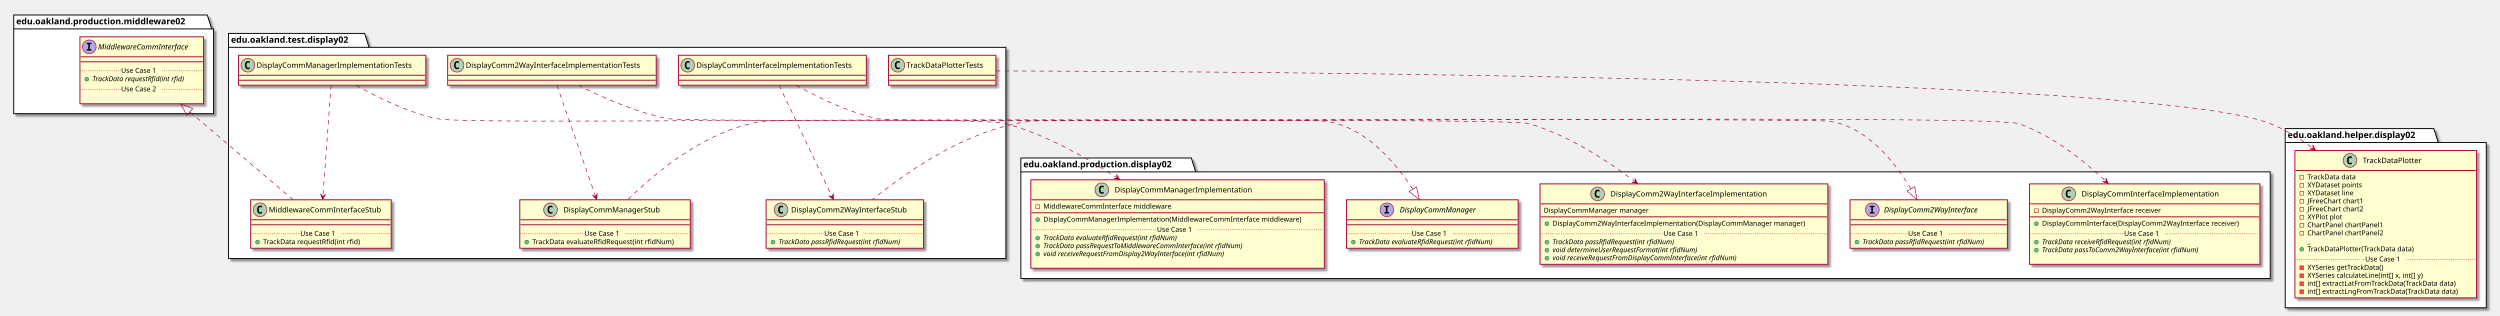
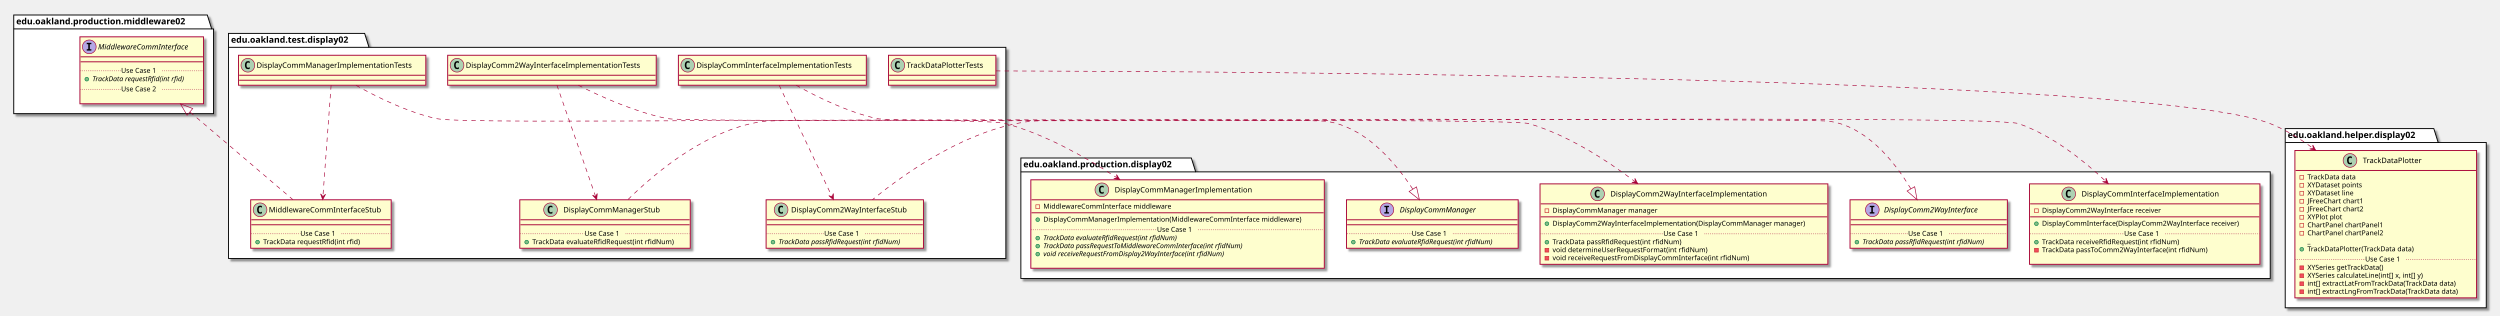
<svg xmlns="http://www.w3.org/2000/svg" contentScriptType="application/ecmascript" contentStyleType="text/css" height="505px" preserveAspectRatio="none" style="width:4004px;height:505px;" version="1.1" viewBox="0 0 4004 505" width="4004px" zoomAndPan="magnify">
  <defs>
-     <filter height="300%" id="fwtybng6ivzfu" width="300%" x="-1" y="-1">
+     <filter height="300%" id="fs459lzczelb7" width="300%" x="-1" y="-1">
      <feGaussianBlur result="blurOut" stdDeviation="2.0" />
      <feColorMatrix in="blurOut" result="blurOut2" type="matrix" values="0 0 0 0 0 0 0 0 0 0 0 0 0 0 0 0 0 0 .4 0" />
      <feOffset dx="4.0" dy="4.0" in="blurOut2" result="blurOut3" />
      <feBlend in="SourceGraphic" in2="blurOut3" mode="normal" />
    </filter>
  </defs>
  <g>
-     <polygon fill="#FFFFFF" filter="url(#fwtybng6ivzfu)" points="366,53.5,584,53.5,591,75.797,1611,75.797,1611,414,366,414,366,53.5" style="stroke: #000000; stroke-width: 1.5;" />
+     <polygon fill="#FFFFFF" filter="url(#fs459lzczelb7)" points="366,53.5,584,53.5,591,75.797,1611,75.797,1611,414,366,414,366,53.5" style="stroke: #000000; stroke-width: 1.5;" />
    <line style="stroke: #000000; stroke-width: 1.5;" x1="366" x2="591" y1="75.797" y2="75.797" />
    <text fill="#000000" font-family="sans-serif" font-size="14" font-weight="bold" lengthAdjust="spacingAndGlyphs" textLength="212" x="370" y="68.495">edu.oakland.test.display02</text>
-     <polygon fill="#FFFFFF" filter="url(#fwtybng6ivzfu)" points="1635,253,1908,253,1915,275.297,3636,275.297,3636,446,1635,446,1635,253" style="stroke: #000000; stroke-width: 1.5;" />
+     <polygon fill="#FFFFFF" filter="url(#fs459lzczelb7)" points="1635,253,1908,253,1915,275.297,3636,275.297,3636,446,1635,446,1635,253" style="stroke: #000000; stroke-width: 1.5;" />
    <line style="stroke: #000000; stroke-width: 1.5;" x1="1635" x2="1915" y1="275.297" y2="275.297" />
    <text fill="#000000" font-family="sans-serif" font-size="14" font-weight="bold" lengthAdjust="spacingAndGlyphs" textLength="267" x="1639" y="267.995">edu.oakland.production.display02</text>
-     <polygon fill="#FFFFFF" filter="url(#fwtybng6ivzfu)" points="3660,206,3898,206,3905,228.297,3982,228.297,3982,493,3660,493,3660,206" style="stroke: #000000; stroke-width: 1.5;" />
+     <polygon fill="#FFFFFF" filter="url(#fs459lzczelb7)" points="3660,206,3898,206,3905,228.297,3982,228.297,3982,493,3660,493,3660,206" style="stroke: #000000; stroke-width: 1.5;" />
    <line style="stroke: #000000; stroke-width: 1.5;" x1="3660" x2="3905" y1="228.297" y2="228.297" />
    <text fill="#000000" font-family="sans-serif" font-size="14" font-weight="bold" lengthAdjust="spacingAndGlyphs" textLength="232" x="3664" y="220.995">edu.oakland.helper.display02</text>
-     <polygon fill="#FFFFFF" filter="url(#fwtybng6ivzfu)" points="22,24,332,24,339,46.297,342,46.297,342,182,22,182,22,24" style="stroke: #000000; stroke-width: 1.5;" />
+     <polygon fill="#FFFFFF" filter="url(#fs459lzczelb7)" points="22,24,332,24,339,46.297,342,46.297,342,182,22,182,22,24" style="stroke: #000000; stroke-width: 1.5;" />
    <line style="stroke: #000000; stroke-width: 1.5;" x1="22" x2="339" y1="46.297" y2="46.297" />
    <text fill="#000000" font-family="sans-serif" font-size="14" font-weight="bold" lengthAdjust="spacingAndGlyphs" textLength="304" x="26" y="38.995">edu.oakland.production.middleware02</text>
-     <rect fill="#FEFECE" filter="url(#fwtybng6ivzfu)" height="48" id="DisplayCommInterfaceImplementationTests" style="stroke: #A80036; stroke-width: 1.5;" width="301" x="1086.5" y="88.5" />
+     <rect fill="#FEFECE" filter="url(#fs459lzczelb7)" height="48" id="DisplayCommInterfaceImplementationTests" style="stroke: #A80036; stroke-width: 1.5;" width="301" x="1086.5" y="88.5" />
    <ellipse cx="1101.5" cy="104.5" fill="#ADD1B2" rx="11" ry="11" style="stroke: #A80036; stroke-width: 1.0;" />
    <path d="M1104.469,110.141 Q1103.891,110.438 1103.25,110.578 Q1102.609,110.734 1101.906,110.734 Q1099.406,110.734 1098.078,109.094 Q1096.766,107.438 1096.766,104.312 Q1096.766,101.188 1098.078,99.531 Q1099.406,97.875 1101.906,97.875 Q1102.609,97.875 1103.25,98.031 Q1103.906,98.188 1104.469,98.484 L1104.469,101.203 Q1103.844,100.625 1103.25,100.359 Q1102.656,100.078 1102.031,100.078 Q1100.688,100.078 1100,101.156 Q1099.312,102.219 1099.312,104.312 Q1099.312,106.406 1100,107.484 Q1100.688,108.547 1102.031,108.547 Q1102.656,108.547 1103.25,108.281 Q1103.844,108 1104.469,107.422 L1104.469,110.141 Z " />
    <text fill="#000000" font-family="sans-serif" font-size="12" lengthAdjust="spacingAndGlyphs" textLength="269" x="1115.5" y="108.654">DisplayCommInterfaceImplementationTests</text>
    <line style="stroke: #A80036; stroke-width: 1.5;" x1="1087.5" x2="1386.5" y1="120.5" y2="120.5" />
    <line style="stroke: #A80036; stroke-width: 1.5;" x1="1087.5" x2="1386.5" y1="128.5" y2="128.5" />
-     <rect fill="#FEFECE" filter="url(#fwtybng6ivzfu)" height="77.609" id="DisplayComm2WayInterfaceStub" style="stroke: #A80036; stroke-width: 1.5;" width="252" x="1227" y="320" />
+     <rect fill="#FEFECE" filter="url(#fs459lzczelb7)" height="77.609" id="DisplayComm2WayInterfaceStub" style="stroke: #A80036; stroke-width: 1.5;" width="252" x="1227" y="320" />
    <ellipse cx="1251" cy="336" fill="#ADD1B2" rx="11" ry="11" style="stroke: #A80036; stroke-width: 1.0;" />
    <path d="M1253.969,341.641 Q1253.391,341.938 1252.75,342.078 Q1252.109,342.234 1251.406,342.234 Q1248.906,342.234 1247.578,340.594 Q1246.266,338.938 1246.266,335.812 Q1246.266,332.688 1247.578,331.031 Q1248.906,329.375 1251.406,329.375 Q1252.109,329.375 1252.75,329.531 Q1253.406,329.688 1253.969,329.984 L1253.969,332.703 Q1253.344,332.125 1252.75,331.859 Q1252.156,331.578 1251.531,331.578 Q1250.188,331.578 1249.5,332.656 Q1248.812,333.719 1248.812,335.812 Q1248.812,337.906 1249.5,338.984 Q1250.188,340.047 1251.531,340.047 Q1252.156,340.047 1252.75,339.781 Q1253.344,339.5 1253.969,338.922 L1253.969,341.641 Z " />
    <text fill="#000000" font-family="sans-serif" font-size="12" lengthAdjust="spacingAndGlyphs" textLength="200" x="1267" y="340.154">DisplayComm2WayInterfaceStub</text>
    <line style="stroke: #A80036; stroke-width: 1.5;" x1="1228" x2="1478" y1="352" y2="352" />
    <line style="stroke: #A80036; stroke-width: 1.5;" x1="1228" x2="1478" y1="360" y2="360" />
    <ellipse cx="1238" cy="387.805" fill="#84BE84" rx="3" ry="3" style="stroke: #038048; stroke-width: 1.0;" />
    <text fill="#000000" font-family="sans-serif" font-size="11" font-style="italic" lengthAdjust="spacingAndGlyphs" textLength="226" x="1247" y="391.015">TrackData passRfidRequest(int rfidNum)</text>
    <line style="stroke: #A80036; stroke-width: 1.0; stroke-dasharray: 1.0,2.0;" x1="1228" x2="1320" y1="374.402" y2="374.402" />
    <text fill="#000000" font-family="sans-serif" font-size="11" lengthAdjust="spacingAndGlyphs" textLength="66" x="1320" y="377.71">Use Case 1</text>
    <line style="stroke: #A80036; stroke-width: 1.0; stroke-dasharray: 1.0,2.0;" x1="1386" x2="1478" y1="374.402" y2="374.402" />
-     <rect fill="#FEFECE" filter="url(#fwtybng6ivzfu)" height="48" id="DisplayComm2WayInterfaceImplementationTests" style="stroke: #A80036; stroke-width: 1.5;" width="334" x="717" y="88.5" />
+     <rect fill="#FEFECE" filter="url(#fs459lzczelb7)" height="48" id="DisplayComm2WayInterfaceImplementationTests" style="stroke: #A80036; stroke-width: 1.5;" width="334" x="717" y="88.5" />
    <ellipse cx="732" cy="104.5" fill="#ADD1B2" rx="11" ry="11" style="stroke: #A80036; stroke-width: 1.0;" />
    <path d="M734.969,110.141 Q734.391,110.438 733.75,110.578 Q733.109,110.734 732.406,110.734 Q729.906,110.734 728.578,109.094 Q727.266,107.438 727.266,104.312 Q727.266,101.188 728.578,99.531 Q729.906,97.875 732.406,97.875 Q733.109,97.875 733.75,98.031 Q734.406,98.188 734.969,98.484 L734.969,101.203 Q734.344,100.625 733.75,100.359 Q733.156,100.078 732.531,100.078 Q731.188,100.078 730.5,101.156 Q729.812,102.219 729.812,104.312 Q729.812,106.406 730.5,107.484 Q731.188,108.547 732.531,108.547 Q733.156,108.547 733.75,108.281 Q734.344,108 734.969,107.422 L734.969,110.141 Z " />
    <text fill="#000000" font-family="sans-serif" font-size="12" lengthAdjust="spacingAndGlyphs" textLength="302" x="746" y="108.654">DisplayComm2WayInterfaceImplementationTests</text>
    <line style="stroke: #A80036; stroke-width: 1.5;" x1="718" x2="1050" y1="120.5" y2="120.5" />
    <line style="stroke: #A80036; stroke-width: 1.5;" x1="718" x2="1050" y1="128.5" y2="128.5" />
-     <rect fill="#FEFECE" filter="url(#fwtybng6ivzfu)" height="77.609" id="DisplayCommManagerStub" style="stroke: #A80036; stroke-width: 1.5;" width="273" x="832.5" y="320" />
+     <rect fill="#FEFECE" filter="url(#fs459lzczelb7)" height="77.609" id="DisplayCommManagerStub" style="stroke: #A80036; stroke-width: 1.5;" width="273" x="832.5" y="320" />
    <ellipse cx="881.75" cy="336" fill="#ADD1B2" rx="11" ry="11" style="stroke: #A80036; stroke-width: 1.0;" />
    <path d="M884.719,341.641 Q884.141,341.938 883.5,342.078 Q882.859,342.234 882.156,342.234 Q879.656,342.234 878.328,340.594 Q877.016,338.938 877.016,335.812 Q877.016,332.688 878.328,331.031 Q879.656,329.375 882.156,329.375 Q882.859,329.375 883.5,329.531 Q884.156,329.688 884.719,329.984 L884.719,332.703 Q884.094,332.125 883.5,331.859 Q882.906,331.578 882.281,331.578 Q880.938,331.578 880.25,332.656 Q879.562,333.719 879.562,335.812 Q879.562,337.906 880.25,338.984 Q880.938,340.047 882.281,340.047 Q882.906,340.047 883.5,339.781 Q884.094,339.5 884.719,338.922 L884.719,341.641 Z " />
    <text fill="#000000" font-family="sans-serif" font-size="12" lengthAdjust="spacingAndGlyphs" textLength="166" x="902.25" y="340.154">DisplayCommManagerStub</text>
    <line style="stroke: #A80036; stroke-width: 1.5;" x1="833.5" x2="1104.5" y1="352" y2="352" />
    <line style="stroke: #A80036; stroke-width: 1.5;" x1="833.5" x2="1104.5" y1="360" y2="360" />
    <ellipse cx="843.5" cy="387.805" fill="#84BE84" rx="3" ry="3" style="stroke: #038048; stroke-width: 1.0;" />
    <text fill="#000000" font-family="sans-serif" font-size="11" lengthAdjust="spacingAndGlyphs" textLength="247" x="852.5" y="391.015">TrackData evaluateRfidRequest(int rfidNum)</text>
    <line style="stroke: #A80036; stroke-width: 1.0; stroke-dasharray: 1.0,2.0;" x1="833.5" x2="936" y1="374.402" y2="374.402" />
    <text fill="#000000" font-family="sans-serif" font-size="11" lengthAdjust="spacingAndGlyphs" textLength="66" x="936" y="377.71">Use Case 1</text>
    <line style="stroke: #A80036; stroke-width: 1.0; stroke-dasharray: 1.0,2.0;" x1="1002" x2="1104.5" y1="374.402" y2="374.402" />
-     <rect fill="#FEFECE" filter="url(#fwtybng6ivzfu)" height="48" id="DisplayCommManagerImplementationTests" style="stroke: #A80036; stroke-width: 1.5;" width="300" x="382" y="88.5" />
+     <rect fill="#FEFECE" filter="url(#fs459lzczelb7)" height="48" id="DisplayCommManagerImplementationTests" style="stroke: #A80036; stroke-width: 1.5;" width="300" x="382" y="88.5" />
    <ellipse cx="397" cy="104.5" fill="#ADD1B2" rx="11" ry="11" style="stroke: #A80036; stroke-width: 1.0;" />
    <path d="M399.969,110.141 Q399.391,110.438 398.75,110.578 Q398.109,110.734 397.406,110.734 Q394.906,110.734 393.578,109.094 Q392.266,107.438 392.266,104.312 Q392.266,101.188 393.578,99.531 Q394.906,97.875 397.406,97.875 Q398.109,97.875 398.75,98.031 Q399.406,98.188 399.969,98.484 L399.969,101.203 Q399.344,100.625 398.75,100.359 Q398.156,100.078 397.531,100.078 Q396.188,100.078 395.5,101.156 Q394.812,102.219 394.812,104.312 Q394.812,106.406 395.5,107.484 Q396.188,108.547 397.531,108.547 Q398.156,108.547 398.75,108.281 Q399.344,108 399.969,107.422 L399.969,110.141 Z " />
    <text fill="#000000" font-family="sans-serif" font-size="12" lengthAdjust="spacingAndGlyphs" textLength="268" x="411" y="108.654">DisplayCommManagerImplementationTests</text>
    <line style="stroke: #A80036; stroke-width: 1.5;" x1="383" x2="681" y1="120.5" y2="120.5" />
    <line style="stroke: #A80036; stroke-width: 1.5;" x1="383" x2="681" y1="128.5" y2="128.5" />
-     <rect fill="#FEFECE" filter="url(#fwtybng6ivzfu)" height="77.609" id="MiddlewareCommInterfaceStub" style="stroke: #A80036; stroke-width: 1.5;" width="225" x="401.5" y="320" />
+     <rect fill="#FEFECE" filter="url(#fs459lzczelb7)" height="77.609" id="MiddlewareCommInterfaceStub" style="stroke: #A80036; stroke-width: 1.5;" width="225" x="401.5" y="320" />
    <ellipse cx="416.5" cy="336" fill="#ADD1B2" rx="11" ry="11" style="stroke: #A80036; stroke-width: 1.0;" />
    <path d="M419.469,341.641 Q418.891,341.938 418.25,342.078 Q417.609,342.234 416.906,342.234 Q414.406,342.234 413.078,340.594 Q411.766,338.938 411.766,335.812 Q411.766,332.688 413.078,331.031 Q414.406,329.375 416.906,329.375 Q417.609,329.375 418.25,329.531 Q418.906,329.688 419.469,329.984 L419.469,332.703 Q418.844,332.125 418.25,331.859 Q417.656,331.578 417.031,331.578 Q415.688,331.578 415,332.656 Q414.312,333.719 414.312,335.812 Q414.312,337.906 415,338.984 Q415.688,340.047 417.031,340.047 Q417.656,340.047 418.25,339.781 Q418.844,339.5 419.469,338.922 L419.469,341.641 Z " />
    <text fill="#000000" font-family="sans-serif" font-size="12" lengthAdjust="spacingAndGlyphs" textLength="193" x="430.5" y="340.154">MiddlewareCommInterfaceStub</text>
    <line style="stroke: #A80036; stroke-width: 1.5;" x1="402.5" x2="625.5" y1="352" y2="352" />
    <line style="stroke: #A80036; stroke-width: 1.5;" x1="402.5" x2="625.5" y1="360" y2="360" />
    <ellipse cx="412.5" cy="387.805" fill="#84BE84" rx="3" ry="3" style="stroke: #038048; stroke-width: 1.0;" />
    <text fill="#000000" font-family="sans-serif" font-size="11" lengthAdjust="spacingAndGlyphs" textLength="171" x="421.5" y="391.015">TrackData requestRfid(int rfid)</text>
    <line style="stroke: #A80036; stroke-width: 1.0; stroke-dasharray: 1.0,2.0;" x1="402.5" x2="481" y1="374.402" y2="374.402" />
    <text fill="#000000" font-family="sans-serif" font-size="11" lengthAdjust="spacingAndGlyphs" textLength="66" x="481" y="377.71">Use Case 1</text>
    <line style="stroke: #A80036; stroke-width: 1.0; stroke-dasharray: 1.0,2.0;" x1="547" x2="625.5" y1="374.402" y2="374.402" />
-     <rect fill="#FEFECE" filter="url(#fwtybng6ivzfu)" height="48" id="TrackDataPlotterTests" style="stroke: #A80036; stroke-width: 1.5;" width="172" x="1423" y="88.5" />
+     <rect fill="#FEFECE" filter="url(#fs459lzczelb7)" height="48" id="TrackDataPlotterTests" style="stroke: #A80036; stroke-width: 1.5;" width="172" x="1423" y="88.5" />
    <ellipse cx="1438" cy="104.5" fill="#ADD1B2" rx="11" ry="11" style="stroke: #A80036; stroke-width: 1.0;" />
    <path d="M1440.969,110.141 Q1440.391,110.438 1439.75,110.578 Q1439.109,110.734 1438.406,110.734 Q1435.906,110.734 1434.578,109.094 Q1433.266,107.438 1433.266,104.312 Q1433.266,101.188 1434.578,99.531 Q1435.906,97.875 1438.406,97.875 Q1439.109,97.875 1439.75,98.031 Q1440.406,98.188 1440.969,98.484 L1440.969,101.203 Q1440.344,100.625 1439.75,100.359 Q1439.156,100.078 1438.531,100.078 Q1437.188,100.078 1436.5,101.156 Q1435.812,102.219 1435.812,104.312 Q1435.812,106.406 1436.5,107.484 Q1437.188,108.547 1438.531,108.547 Q1439.156,108.547 1439.75,108.281 Q1440.344,108 1440.969,107.422 L1440.969,110.141 Z " />
    <text fill="#000000" font-family="sans-serif" font-size="12" lengthAdjust="spacingAndGlyphs" textLength="140" x="1452" y="108.654">TrackDataPlotterTests</text>
    <line style="stroke: #A80036; stroke-width: 1.5;" x1="1424" x2="1594" y1="120.5" y2="120.5" />
    <line style="stroke: #A80036; stroke-width: 1.5;" x1="1424" x2="1594" y1="128.5" y2="128.5" />
-     <rect fill="#FEFECE" filter="url(#fwtybng6ivzfu)" height="128.828" id="DisplayCommInterfaceImplementation" style="stroke: #A80036; stroke-width: 1.5;" width="369" x="3250.5" y="294.5" />
+     <rect fill="#FEFECE" filter="url(#fs459lzczelb7)" height="128.828" id="DisplayCommInterfaceImplementation" style="stroke: #A80036; stroke-width: 1.5;" width="369" x="3250.5" y="294.5" />
    <ellipse cx="3313.25" cy="310.5" fill="#ADD1B2" rx="11" ry="11" style="stroke: #A80036; stroke-width: 1.0;" />
    <path d="M3316.219,316.141 Q3315.641,316.438 3315,316.578 Q3314.359,316.734 3313.656,316.734 Q3311.156,316.734 3309.828,315.094 Q3308.516,313.438 3308.516,310.312 Q3308.516,307.188 3309.828,305.531 Q3311.156,303.875 3313.656,303.875 Q3314.359,303.875 3315,304.031 Q3315.656,304.188 3316.219,304.484 L3316.219,307.203 Q3315.594,306.625 3315,306.359 Q3314.406,306.078 3313.781,306.078 Q3312.438,306.078 3311.75,307.156 Q3311.062,308.219 3311.062,310.312 Q3311.062,312.406 3311.75,313.484 Q3312.438,314.547 3313.781,314.547 Q3314.406,314.547 3315,314.281 Q3315.594,314 3316.219,313.422 L3316.219,316.141 Z " />
    <text fill="#000000" font-family="sans-serif" font-size="12" lengthAdjust="spacingAndGlyphs" textLength="235" x="3333.75" y="314.654">DisplayCommInterfaceImplementation</text>
    <line style="stroke: #A80036; stroke-width: 1.5;" x1="3251.5" x2="3618.5" y1="326.5" y2="326.5" />
    <rect fill="none" height="6" style="stroke: #C82930; stroke-width: 1.0;" width="6" x="3258.5" y="334.5" />
    <text fill="#000000" font-family="sans-serif" font-size="11" lengthAdjust="spacingAndGlyphs" textLength="207" x="3270.5" y="340.71">DisplayComm2WayInterface receiver</text>
    <line style="stroke: #A80036; stroke-width: 1.5;" x1="3251.5" x2="3618.5" y1="347.305" y2="347.305" />
    <ellipse cx="3261.5" cy="358.305" fill="#84BE84" rx="3" ry="3" style="stroke: #038048; stroke-width: 1.0;" />
    <text fill="#000000" font-family="sans-serif" font-size="11" lengthAdjust="spacingAndGlyphs" textLength="343" x="3270.5" y="361.515">DisplayCommInterface(DisplayComm2WayInterface receiver)</text>
    <ellipse cx="3261.5" cy="387.914" fill="#84BE84" rx="3" ry="3" style="stroke: #038048; stroke-width: 1.0;" />
-     <text fill="#000000" font-family="sans-serif" font-size="11" font-style="italic" lengthAdjust="spacingAndGlyphs" textLength="242" x="3270.5" y="391.125">TrackData receiveRfidRequest(int rfidNum)</text>
-     <ellipse cx="3261.5" cy="400.719" fill="#84BE84" rx="3" ry="3" style="stroke: #038048; stroke-width: 1.0;" />
-     <text fill="#000000" font-family="sans-serif" font-size="11" font-style="italic" lengthAdjust="spacingAndGlyphs" textLength="291" x="3270.5" y="403.929">TrackData passToComm2WayInterface(int rfidNum)</text>
+     <text fill="#000000" font-family="sans-serif" font-size="11" lengthAdjust="spacingAndGlyphs" textLength="240" x="3270.5" y="391.125">TrackData receiveRfidRequest(int rfidNum)</text>
+     <rect fill="#F24D5C" height="6" style="stroke: #C82930; stroke-width: 1.0;" width="6" x="3258.5" y="397.719" />
+     <text fill="#000000" font-family="sans-serif" font-size="11" lengthAdjust="spacingAndGlyphs" textLength="290" x="3270.5" y="403.929">TrackData passToComm2WayInterface(int rfidNum)</text>
    <text fill="#000000" font-family="sans-serif" font-size="11" lengthAdjust="spacingAndGlyphs" textLength="0" x="3274.5" y="416.734" />
    <line style="stroke: #A80036; stroke-width: 1.0; stroke-dasharray: 1.0,2.0;" x1="3251.5" x2="3402" y1="374.512" y2="374.512" />
    <text fill="#000000" font-family="sans-serif" font-size="11" lengthAdjust="spacingAndGlyphs" textLength="66" x="3402" y="377.82">Use Case 1</text>
    <line style="stroke: #A80036; stroke-width: 1.0; stroke-dasharray: 1.0,2.0;" x1="3468" x2="3618.5" y1="374.512" y2="374.512" />
-     <rect fill="#FEFECE" filter="url(#fwtybng6ivzfu)" height="128.828" id="DisplayComm2WayInterfaceImplementation" style="stroke: #A80036; stroke-width: 1.5;" width="461" x="2466.5" y="294.5" />
+     <rect fill="#FEFECE" filter="url(#fs459lzczelb7)" height="128.828" id="DisplayComm2WayInterfaceImplementation" style="stroke: #A80036; stroke-width: 1.5;" width="461" x="2466.5" y="294.5" />
    <ellipse cx="2558.75" cy="310.5" fill="#ADD1B2" rx="11" ry="11" style="stroke: #A80036; stroke-width: 1.0;" />
    <path d="M2561.719,316.141 Q2561.141,316.438 2560.5,316.578 Q2559.859,316.734 2559.156,316.734 Q2556.656,316.734 2555.328,315.094 Q2554.016,313.438 2554.016,310.312 Q2554.016,307.188 2555.328,305.531 Q2556.656,303.875 2559.156,303.875 Q2559.859,303.875 2560.5,304.031 Q2561.156,304.188 2561.719,304.484 L2561.719,307.203 Q2561.094,306.625 2560.5,306.359 Q2559.906,306.078 2559.281,306.078 Q2557.938,306.078 2557.25,307.156 Q2556.562,308.219 2556.562,310.312 Q2556.562,312.406 2557.25,313.484 Q2557.938,314.547 2559.281,314.547 Q2559.906,314.547 2560.5,314.281 Q2561.094,314 2561.719,313.422 L2561.719,316.141 Z " />
    <text fill="#000000" font-family="sans-serif" font-size="12" lengthAdjust="spacingAndGlyphs" textLength="268" x="2579.25" y="314.654">DisplayComm2WayInterfaceImplementation</text>
    <line style="stroke: #A80036; stroke-width: 1.5;" x1="2467.5" x2="2926.5" y1="326.5" y2="326.5" />
-     <text fill="#000000" font-family="sans-serif" font-size="11" lengthAdjust="spacingAndGlyphs" textLength="182" x="2472.5" y="340.71">DisplayCommManager manager</text>
+     <rect fill="none" height="6" style="stroke: #C82930; stroke-width: 1.0;" width="6" x="2474.5" y="334.5" />
+     <text fill="#000000" font-family="sans-serif" font-size="11" lengthAdjust="spacingAndGlyphs" textLength="182" x="2486.5" y="340.71">DisplayCommManager manager</text>
    <line style="stroke: #A80036; stroke-width: 1.5;" x1="2467.5" x2="2926.5" y1="347.305" y2="347.305" />
    <ellipse cx="2477.5" cy="358.305" fill="#84BE84" rx="3" ry="3" style="stroke: #038048; stroke-width: 1.0;" />
    <text fill="#000000" font-family="sans-serif" font-size="11" lengthAdjust="spacingAndGlyphs" textLength="435" x="2486.5" y="361.515">DisplayComm2WayInterfaceImplementation(DisplayCommManager manager)</text>
    <ellipse cx="2477.5" cy="387.914" fill="#84BE84" rx="3" ry="3" style="stroke: #038048; stroke-width: 1.0;" />
-     <text fill="#000000" font-family="sans-serif" font-size="11" font-style="italic" lengthAdjust="spacingAndGlyphs" textLength="226" x="2486.5" y="391.125">TrackData passRfidRequest(int rfidNum)</text>
-     <ellipse cx="2477.5" cy="400.719" fill="#84BE84" rx="3" ry="3" style="stroke: #038048; stroke-width: 1.0;" />
-     <text fill="#000000" font-family="sans-serif" font-size="11" font-style="italic" lengthAdjust="spacingAndGlyphs" textLength="269" x="2486.5" y="403.929">void determineUserRequestFormat(int rfidNum)</text>
-     <ellipse cx="2477.5" cy="413.523" fill="#84BE84" rx="3" ry="3" style="stroke: #038048; stroke-width: 1.0;" />
-     <text fill="#000000" font-family="sans-serif" font-size="11" font-style="italic" lengthAdjust="spacingAndGlyphs" textLength="344" x="2486.5" y="416.734">void receiveRequestFromDisplayCommInterface(int rfidNum)</text>
+     <text fill="#000000" font-family="sans-serif" font-size="11" lengthAdjust="spacingAndGlyphs" textLength="227" x="2486.5" y="391.125">TrackData passRfidRequest(int rfidNum)</text>
+     <rect fill="#F24D5C" height="6" style="stroke: #C82930; stroke-width: 1.0;" width="6" x="2474.5" y="397.719" />
+     <text fill="#000000" font-family="sans-serif" font-size="11" lengthAdjust="spacingAndGlyphs" textLength="269" x="2486.5" y="403.929">void determineUserRequestFormat(int rfidNum)</text>
+     <rect fill="#F24D5C" height="6" style="stroke: #C82930; stroke-width: 1.0;" width="6" x="2474.5" y="410.523" />
+     <text fill="#000000" font-family="sans-serif" font-size="11" lengthAdjust="spacingAndGlyphs" textLength="342" x="2486.5" y="416.734">void receiveRequestFromDisplayCommInterface(int rfidNum)</text>
    <line style="stroke: #A80036; stroke-width: 1.0; stroke-dasharray: 1.0,2.0;" x1="2467.5" x2="2664" y1="374.512" y2="374.512" />
    <text fill="#000000" font-family="sans-serif" font-size="11" lengthAdjust="spacingAndGlyphs" textLength="66" x="2664" y="377.82">Use Case 1</text>
    <line style="stroke: #A80036; stroke-width: 1.0; stroke-dasharray: 1.0,2.0;" x1="2730" x2="2926.5" y1="374.512" y2="374.512" />
-     <rect fill="#FEFECE" filter="url(#fwtybng6ivzfu)" height="141.633" id="DisplayCommManagerImplementation" style="stroke: #A80036; stroke-width: 1.5;" width="470" x="1651" y="288" />
+     <rect fill="#FEFECE" filter="url(#fs459lzczelb7)" height="141.633" id="DisplayCommManagerImplementation" style="stroke: #A80036; stroke-width: 1.5;" width="470" x="1651" y="288" />
    <ellipse cx="1764.75" cy="304" fill="#ADD1B2" rx="11" ry="11" style="stroke: #A80036; stroke-width: 1.0;" />
    <path d="M1767.719,309.641 Q1767.141,309.938 1766.5,310.078 Q1765.859,310.234 1765.156,310.234 Q1762.656,310.234 1761.328,308.594 Q1760.016,306.938 1760.016,303.812 Q1760.016,300.688 1761.328,299.031 Q1762.656,297.375 1765.156,297.375 Q1765.859,297.375 1766.5,297.531 Q1767.156,297.688 1767.719,297.984 L1767.719,300.703 Q1767.094,300.125 1766.5,299.859 Q1765.906,299.578 1765.281,299.578 Q1763.938,299.578 1763.25,300.656 Q1762.562,301.719 1762.562,303.812 Q1762.562,305.906 1763.25,306.984 Q1763.938,308.047 1765.281,308.047 Q1765.906,308.047 1766.5,307.781 Q1767.094,307.5 1767.719,306.922 L1767.719,309.641 Z " />
    <text fill="#000000" font-family="sans-serif" font-size="12" lengthAdjust="spacingAndGlyphs" textLength="234" x="1785.25" y="308.154">DisplayCommManagerImplementation</text>
    <line style="stroke: #A80036; stroke-width: 1.5;" x1="1652" x2="2120" y1="320" y2="320" />
    <rect fill="none" height="6" style="stroke: #C82930; stroke-width: 1.0;" width="6" x="1659" y="328" />
    <text fill="#000000" font-family="sans-serif" font-size="11" lengthAdjust="spacingAndGlyphs" textLength="221" x="1671" y="334.21">MiddlewareCommInterface middleware</text>
    <line style="stroke: #A80036; stroke-width: 1.5;" x1="1652" x2="2120" y1="340.805" y2="340.805" />
    <ellipse cx="1662" cy="351.805" fill="#84BE84" rx="3" ry="3" style="stroke: #038048; stroke-width: 1.0;" />
    <text fill="#000000" font-family="sans-serif" font-size="11" lengthAdjust="spacingAndGlyphs" textLength="444" x="1671" y="355.015">DisplayCommManagerImplementation(MiddlewareCommInterface middleware)</text>
    <ellipse cx="1662" cy="381.414" fill="#84BE84" rx="3" ry="3" style="stroke: #038048; stroke-width: 1.0;" />
    <text fill="#000000" font-family="sans-serif" font-size="11" font-style="italic" lengthAdjust="spacingAndGlyphs" textLength="249" x="1671" y="384.625">TrackData evaluateRfidRequest(int rfidNum)</text>
    <ellipse cx="1662" cy="394.219" fill="#84BE84" rx="3" ry="3" style="stroke: #038048; stroke-width: 1.0;" />
    <text fill="#000000" font-family="sans-serif" font-size="11" font-style="italic" lengthAdjust="spacingAndGlyphs" textLength="369" x="1671" y="397.429">TrackData passRequestToMiddlewareCommInterface(int rfidNum)</text>
    <ellipse cx="1662" cy="407.023" fill="#84BE84" rx="3" ry="3" style="stroke: #038048; stroke-width: 1.0;" />
    <text fill="#000000" font-family="sans-serif" font-size="11" font-style="italic" lengthAdjust="spacingAndGlyphs" textLength="339" x="1671" y="410.234">void receiveRequestFromDisplay2WayInterface(int rfidNum)</text>
    <text fill="#000000" font-family="sans-serif" font-size="11" lengthAdjust="spacingAndGlyphs" textLength="0" x="1675" y="423.039" />
    <line style="stroke: #A80036; stroke-width: 1.0; stroke-dasharray: 1.0,2.0;" x1="1652" x2="1853" y1="368.012" y2="368.012" />
    <text fill="#000000" font-family="sans-serif" font-size="11" lengthAdjust="spacingAndGlyphs" textLength="66" x="1853" y="371.32">Use Case 1</text>
    <line style="stroke: #A80036; stroke-width: 1.0; stroke-dasharray: 1.0,2.0;" x1="1919" x2="2120" y1="368.012" y2="368.012" />
-     <rect fill="#FEFECE" filter="url(#fwtybng6ivzfu)" height="77.609" id="DisplayComm2WayInterface" style="stroke: #A80036; stroke-width: 1.5;" width="252" x="2963" y="320" />
+     <rect fill="#FEFECE" filter="url(#fs459lzczelb7)" height="77.609" id="DisplayComm2WayInterface" style="stroke: #A80036; stroke-width: 1.5;" width="252" x="2963" y="320" />
    <ellipse cx="2998.7" cy="336" fill="#B4A7E5" rx="11" ry="11" style="stroke: #A80036; stroke-width: 1.0;" />
    <path d="M2994.622,331.766 L2994.622,329.609 L3002.012,329.609 L3002.012,331.766 L2999.544,331.766 L2999.544,339.844 L3002.012,339.844 L3002.012,342 L2994.622,342 L2994.622,339.844 L2997.091,339.844 L2997.091,331.766 L2994.622,331.766 Z " />
    <text fill="#000000" font-family="sans-serif" font-size="12" font-style="italic" lengthAdjust="spacingAndGlyphs" textLength="174" x="3017.3" y="340.154">DisplayComm2WayInterface</text>
    <line style="stroke: #A80036; stroke-width: 1.5;" x1="2964" x2="3214" y1="352" y2="352" />
    <line style="stroke: #A80036; stroke-width: 1.5;" x1="2964" x2="3214" y1="360" y2="360" />
    <ellipse cx="2974" cy="387.805" fill="#84BE84" rx="3" ry="3" style="stroke: #038048; stroke-width: 1.0;" />
    <text fill="#000000" font-family="sans-serif" font-size="11" font-style="italic" lengthAdjust="spacingAndGlyphs" textLength="226" x="2983" y="391.015">TrackData passRfidRequest(int rfidNum)</text>
    <line style="stroke: #A80036; stroke-width: 1.0; stroke-dasharray: 1.0,2.0;" x1="2964" x2="3056" y1="374.402" y2="374.402" />
    <text fill="#000000" font-family="sans-serif" font-size="11" lengthAdjust="spacingAndGlyphs" textLength="66" x="3056" y="377.71">Use Case 1</text>
    <line style="stroke: #A80036; stroke-width: 1.0; stroke-dasharray: 1.0,2.0;" x1="3122" x2="3214" y1="374.402" y2="374.402" />
-     <rect fill="#FEFECE" filter="url(#fwtybng6ivzfu)" height="77.609" id="DisplayCommManager" style="stroke: #A80036; stroke-width: 1.5;" width="275" x="2156.5" y="320" />
+     <rect fill="#FEFECE" filter="url(#fs459lzczelb7)" height="77.609" id="DisplayCommManager" style="stroke: #A80036; stroke-width: 1.5;" width="275" x="2156.5" y="320" />
    <ellipse cx="2221.25" cy="336" fill="#B4A7E5" rx="11" ry="11" style="stroke: #A80036; stroke-width: 1.0;" />
    <path d="M2217.172,331.766 L2217.172,329.609 L2224.562,329.609 L2224.562,331.766 L2222.094,331.766 L2222.094,339.844 L2224.562,339.844 L2224.562,342 L2217.172,342 L2217.172,339.844 L2219.641,339.844 L2219.641,331.766 L2217.172,331.766 Z " />
    <text fill="#000000" font-family="sans-serif" font-size="12" font-style="italic" lengthAdjust="spacingAndGlyphs" textLength="137" x="2241.75" y="340.154">DisplayCommManager</text>
    <line style="stroke: #A80036; stroke-width: 1.5;" x1="2157.5" x2="2430.5" y1="352" y2="352" />
    <line style="stroke: #A80036; stroke-width: 1.5;" x1="2157.5" x2="2430.5" y1="360" y2="360" />
    <ellipse cx="2167.5" cy="387.805" fill="#84BE84" rx="3" ry="3" style="stroke: #038048; stroke-width: 1.0;" />
    <text fill="#000000" font-family="sans-serif" font-size="11" font-style="italic" lengthAdjust="spacingAndGlyphs" textLength="249" x="2176.5" y="391.015">TrackData evaluateRfidRequest(int rfidNum)</text>
    <line style="stroke: #A80036; stroke-width: 1.0; stroke-dasharray: 1.0,2.0;" x1="2157.5" x2="2261" y1="374.402" y2="374.402" />
    <text fill="#000000" font-family="sans-serif" font-size="11" lengthAdjust="spacingAndGlyphs" textLength="66" x="2261" y="377.71">Use Case 1</text>
    <line style="stroke: #A80036; stroke-width: 1.0; stroke-dasharray: 1.0,2.0;" x1="2327" x2="2430.5" y1="374.402" y2="374.402" />
-     <rect fill="#FEFECE" filter="url(#fwtybng6ivzfu)" height="236.07" id="TrackDataPlotter" style="stroke: #A80036; stroke-width: 1.5;" width="291" x="3675.5" y="241" />
+     <rect fill="#FEFECE" filter="url(#fs459lzczelb7)" height="236.07" id="TrackDataPlotter" style="stroke: #A80036; stroke-width: 1.5;" width="291" x="3675.5" y="241" />
    <ellipse cx="3763.75" cy="257" fill="#ADD1B2" rx="11" ry="11" style="stroke: #A80036; stroke-width: 1.0;" />
    <path d="M3766.719,262.641 Q3766.141,262.938 3765.5,263.078 Q3764.859,263.234 3764.156,263.234 Q3761.656,263.234 3760.328,261.594 Q3759.016,259.938 3759.016,256.812 Q3759.016,253.688 3760.328,252.031 Q3761.656,250.375 3764.156,250.375 Q3764.859,250.375 3765.5,250.531 Q3766.156,250.688 3766.719,250.984 L3766.719,253.703 Q3766.094,253.125 3765.5,252.859 Q3764.906,252.578 3764.281,252.578 Q3762.938,252.578 3762.25,253.656 Q3761.562,254.719 3761.562,256.812 Q3761.562,258.906 3762.25,259.984 Q3762.938,261.047 3764.281,261.047 Q3764.906,261.047 3765.5,260.781 Q3766.094,260.5 3766.719,259.922 L3766.719,262.641 Z " />
    <text fill="#000000" font-family="sans-serif" font-size="12" lengthAdjust="spacingAndGlyphs" textLength="106" x="3784.25" y="261.154">TrackDataPlotter</text>
    <line style="stroke: #A80036; stroke-width: 1.5;" x1="3676.5" x2="3965.5" y1="273" y2="273" />
    <rect fill="none" height="6" style="stroke: #C82930; stroke-width: 1.0;" width="6" x="3683.5" y="281" />
    <text fill="#000000" font-family="sans-serif" font-size="11" lengthAdjust="spacingAndGlyphs" textLength="86" x="3695.5" y="287.21">TrackData data</text>
    <rect fill="none" height="6" style="stroke: #C82930; stroke-width: 1.0;" width="6" x="3683.5" y="293.805" />
    <text fill="#000000" font-family="sans-serif" font-size="11" lengthAdjust="spacingAndGlyphs" textLength="97" x="3695.5" y="300.015">XYDataset points</text>
    <rect fill="none" height="6" style="stroke: #C82930; stroke-width: 1.0;" width="6" x="3683.5" y="306.609" />
    <text fill="#000000" font-family="sans-serif" font-size="11" lengthAdjust="spacingAndGlyphs" textLength="82" x="3695.5" y="312.82">XYDataset line</text>
    <rect fill="none" height="6" style="stroke: #C82930; stroke-width: 1.0;" width="6" x="3683.5" y="319.414" />
    <text fill="#000000" font-family="sans-serif" font-size="11" lengthAdjust="spacingAndGlyphs" textLength="99" x="3695.5" y="325.625">JFreeChart chart1</text>
    <rect fill="none" height="6" style="stroke: #C82930; stroke-width: 1.0;" width="6" x="3683.5" y="332.219" />
    <text fill="#000000" font-family="sans-serif" font-size="11" lengthAdjust="spacingAndGlyphs" textLength="99" x="3695.5" y="338.429">JFreeChart chart2</text>
    <rect fill="none" height="6" style="stroke: #C82930; stroke-width: 1.0;" width="6" x="3683.5" y="345.023" />
    <text fill="#000000" font-family="sans-serif" font-size="11" lengthAdjust="spacingAndGlyphs" textLength="60" x="3695.5" y="351.234">XYPlot plot</text>
    <rect fill="none" height="6" style="stroke: #C82930; stroke-width: 1.0;" width="6" x="3683.5" y="357.828" />
    <text fill="#000000" font-family="sans-serif" font-size="11" lengthAdjust="spacingAndGlyphs" textLength="133" x="3695.5" y="364.039">ChartPanel chartPanel1</text>
    <rect fill="none" height="6" style="stroke: #C82930; stroke-width: 1.0;" width="6" x="3683.5" y="370.633" />
    <text fill="#000000" font-family="sans-serif" font-size="11" lengthAdjust="spacingAndGlyphs" textLength="133" x="3695.5" y="376.843">ChartPanel chartPanel2</text>
    <text fill="#000000" font-family="sans-serif" font-size="11" lengthAdjust="spacingAndGlyphs" textLength="6" x="3695.5" y="389.648">_</text>
    <ellipse cx="3686.5" cy="399.242" fill="#84BE84" rx="3" ry="3" style="stroke: #038048; stroke-width: 1.0;" />
    <text fill="#000000" font-family="sans-serif" font-size="11" lengthAdjust="spacingAndGlyphs" textLength="188" x="3695.5" y="402.453">TrackDataPlotter(TrackData data)</text>
    <rect fill="#F24D5C" height="6" style="stroke: #C82930; stroke-width: 1.0;" width="6" x="3683.5" y="425.852" />
    <text fill="#000000" font-family="sans-serif" font-size="11" lengthAdjust="spacingAndGlyphs" textLength="138" x="3695.5" y="432.062">XYSeries getTrackData()</text>
    <rect fill="#F24D5C" height="6" style="stroke: #C82930; stroke-width: 1.0;" width="6" x="3683.5" y="438.656" />
    <text fill="#000000" font-family="sans-serif" font-size="11" lengthAdjust="spacingAndGlyphs" textLength="208" x="3695.5" y="444.867">XYSeries calculateLine(int[] x, int[] y)</text>
    <rect fill="#F24D5C" height="6" style="stroke: #C82930; stroke-width: 1.0;" width="6" x="3683.5" y="451.461" />
    <text fill="#000000" font-family="sans-serif" font-size="11" lengthAdjust="spacingAndGlyphs" textLength="262" x="3695.5" y="457.671">int[] extractLatFromTrackData(TrackData data)</text>
    <rect fill="#F24D5C" height="6" style="stroke: #C82930; stroke-width: 1.0;" width="6" x="3683.5" y="464.266" />
    <text fill="#000000" font-family="sans-serif" font-size="11" lengthAdjust="spacingAndGlyphs" textLength="265" x="3695.5" y="470.476">int[] extractLngFromTrackData(TrackData data)</text>
    <line style="stroke: #A80036; stroke-width: 1.0; stroke-dasharray: 1.0,2.0;" x1="3676.5" x2="3788" y1="415.449" y2="415.449" />
    <text fill="#000000" font-family="sans-serif" font-size="11" lengthAdjust="spacingAndGlyphs" textLength="66" x="3788" y="418.757">Use Case 1</text>
    <line style="stroke: #A80036; stroke-width: 1.0; stroke-dasharray: 1.0,2.0;" x1="3854" x2="3965.5" y1="415.449" y2="415.449" />
-     <rect fill="#FEFECE" filter="url(#fwtybng6ivzfu)" height="107.219" id="MiddlewareCommInterface" style="stroke: #A80036; stroke-width: 1.5;" width="198" x="128" y="59" />
+     <rect fill="#FEFECE" filter="url(#fs459lzczelb7)" height="107.219" id="MiddlewareCommInterface" style="stroke: #A80036; stroke-width: 1.5;" width="198" x="128" y="59" />
    <ellipse cx="143" cy="75" fill="#B4A7E5" rx="11" ry="11" style="stroke: #A80036; stroke-width: 1.0;" />
    <path d="M138.922,70.766 L138.922,68.609 L146.312,68.609 L146.312,70.766 L143.844,70.766 L143.844,78.844 L146.312,78.844 L146.312,81 L138.922,81 L138.922,78.844 L141.391,78.844 L141.391,70.766 L138.922,70.766 Z " />
    <text fill="#000000" font-family="sans-serif" font-size="12" font-style="italic" lengthAdjust="spacingAndGlyphs" textLength="166" x="157" y="79.154">MiddlewareCommInterface</text>
    <line style="stroke: #A80036; stroke-width: 1.5;" x1="129" x2="325" y1="91" y2="91" />
    <line style="stroke: #A80036; stroke-width: 1.5;" x1="129" x2="325" y1="99" y2="99" />
    <ellipse cx="139" cy="126.805" fill="#84BE84" rx="3" ry="3" style="stroke: #038048; stroke-width: 1.0;" />
    <text fill="#000000" font-family="sans-serif" font-size="11" font-style="italic" lengthAdjust="spacingAndGlyphs" textLength="171" x="148" y="130.015">TrackData requestRfid(int rfid)</text>
    <line style="stroke: #A80036; stroke-width: 1.0; stroke-dasharray: 1.0,2.0;" x1="129" x2="194" y1="113.402" y2="113.402" />
    <text fill="#000000" font-family="sans-serif" font-size="11" lengthAdjust="spacingAndGlyphs" textLength="66" x="194" y="116.71">Use Case 1</text>
    <line style="stroke: #A80036; stroke-width: 1.0; stroke-dasharray: 1.0,2.0;" x1="260" x2="325" y1="113.402" y2="113.402" />
    <text fill="#000000" font-family="sans-serif" font-size="11" lengthAdjust="spacingAndGlyphs" textLength="0" x="138" y="159.625" />
    <line style="stroke: #A80036; stroke-width: 1.0; stroke-dasharray: 1.0,2.0;" x1="129" x2="194" y1="143.012" y2="143.012" />
    <text fill="#000000" font-family="sans-serif" font-size="11" lengthAdjust="spacingAndGlyphs" textLength="66" x="194" y="146.32">Use Case 2</text>
    <line style="stroke: #A80036; stroke-width: 1.0; stroke-dasharray: 1.0,2.0;" x1="260" x2="325" y1="143.012" y2="143.012" />
    <path d="M1247.91,136.5 C1267.29,177.35 1308,263.14 1332.67,315.15 " fill="none" id="DisplayCommInterfaceImplementationTests-&gt;DisplayComm2WayInterfaceStub" style="stroke: #A80036; stroke-width: 1.0; stroke-dasharray: 7.0,7.0;" />
    <polygon fill="#A80036" points="1334.86,319.76,1334.626,309.914,1332.721,315.24,1327.395,313.336,1334.86,319.76" style="stroke: #A80036; stroke-width: 1.0;" />
    <path d="M892,136.5 C906.17,177.27 935.9,262.8 953.99,314.83 " fill="none" id="DisplayComm2WayInterfaceImplementationTests-&gt;DisplayCommManagerStub" style="stroke: #A80036; stroke-width: 1.0; stroke-dasharray: 7.0,7.0;" />
    <polygon fill="#A80036" points="955.71,319.76,956.535,309.946,954.069,315.037,948.978,312.571,955.71,319.76" style="stroke: #A80036; stroke-width: 1.0;" />
    <path d="M530.31,136.5 C527.31,177.19 521.03,262.45 517.2,314.52 " fill="none" id="DisplayCommManagerImplementationTests-&gt;MiddlewareCommInterfaceStub" style="stroke: #A80036; stroke-width: 1.0; stroke-dasharray: 7.0,7.0;" />
    <polygon fill="#A80036" points="516.82,319.76,521.453,311.069,517.177,314.773,513.473,310.497,516.82,319.76" style="stroke: #A80036; stroke-width: 1.0;" />
    <path d="M1275.08,136.51 C1308.1,155.05 1357.89,179.67 1405,190 C1454.6,200.87 3185.08,181.2 3233,198 C3286.16,216.63 3335.89,255.64 3372.71,290.48 " fill="none" id="DisplayCommInterfaceImplementationTests-&gt;DisplayCommInterfaceImplementation" style="stroke: #A80036; stroke-width: 1.0; stroke-dasharray: 7.0,7.0;" />
    <polygon fill="#A80036" points="3376.68,294.27,3372.922,285.166,3373.06,290.821,3367.405,290.959,3376.68,294.27" style="stroke: #A80036; stroke-width: 1.0;" />
    <path d="M926.24,136.5 C962.8,155.04 1017.72,179.66 1069,190 C1106.58,197.58 2412.26,187.06 2449,198 C2511.33,216.56 2572.81,256.04 2618.97,291.14 " fill="none" id="DisplayComm2WayInterfaceImplementationTests-&gt;DisplayComm2WayInterfaceImplementation" style="stroke: #A80036; stroke-width: 1.0; stroke-dasharray: 7.0,7.0;" />
    <polygon fill="#A80036" points="2623.11,294.31,2618.399,285.661,2619.141,291.269,2613.533,292.011,2623.11,294.31" style="stroke: #A80036; stroke-width: 1.0;" />
    <path d="M570.17,136.64 C603,155.12 652.31,179.6 699,190 C748.46,201.02 1562.14,184.59 1611,198 C1674.73,215.49 1738.95,251.58 1789.29,285.06 " fill="none" id="DisplayCommManagerImplementationTests-&gt;DisplayCommManagerImplementation" style="stroke: #A80036; stroke-width: 1.0; stroke-dasharray: 7.0,7.0;" />
    <polygon fill="#A80036" points="1793.5,287.88,1788.25,279.547,1789.346,285.097,1783.797,286.193,1793.5,287.88" style="stroke: #A80036; stroke-width: 1.0;" />
    <path d="M1595.11,113.57 C1969.32,114.34 3444.18,122.19 3636,198 C3660.16,207.55 3683.33,221.67 3704.62,237.63 " fill="none" id="TrackDataPlotterTests-&gt;TrackDataPlotter" style="stroke: #A80036; stroke-width: 1.0; stroke-dasharray: 7.0,7.0;" />
    <polygon fill="#A80036" points="3708.85,240.85,3704.119,232.212,3704.874,237.818,3699.268,238.573,3708.85,240.85" style="stroke: #A80036; stroke-width: 1.0;" />
    <path d="M3060.41,302.38 C3033.33,257.35 2987.85,200.81 2927.5,194 C2892.31,190.03 1687.69,190.03 1652.5,194 C1551.92,205.35 1452.46,274.77 1397.25,319.88 " fill="none" id="DisplayComm2WayInterface&lt;-DisplayComm2WayInterfaceStub" style="stroke: #A80036; stroke-width: 1.0; stroke-dasharray: 7.0,7.0;" />
    <polygon fill="none" points="3066.55,299.02,3070.38,319.86,3054.39,305.95,3066.55,299.02" style="stroke: #A80036; stroke-width: 1.0;" />
    <path d="M2262.62,302.79 C2233.07,257.79 2184.03,201.06 2121.5,194 C2096.8,191.21 1251.2,191.21 1226.5,194 C1136.28,204.18 1051.7,274.38 1005.47,319.88 " fill="none" id="DisplayCommManager&lt;-DisplayCommManagerStub" style="stroke: #A80036; stroke-width: 1.0; stroke-dasharray: 7.0,7.0;" />
    <polygon fill="none" points="2268.68,299.28,2273.35,319.94,2256.81,306.7,2268.68,299.28" style="stroke: #A80036; stroke-width: 1.0;" />
    <path d="M304.4,179.44 C357.12,224.35 425.06,282.23 469.07,319.72 " fill="none" id="MiddlewareCommInterface&lt;-MiddlewareCommInterfaceStub" style="stroke: #A80036; stroke-width: 1.0; stroke-dasharray: 7.0,7.0;" />
    <polygon fill="none" points="299.61,184.55,288.92,166.25,308.69,173.89,299.61,184.55" style="stroke: #A80036; stroke-width: 1.0;" />
  </g>
</svg>
